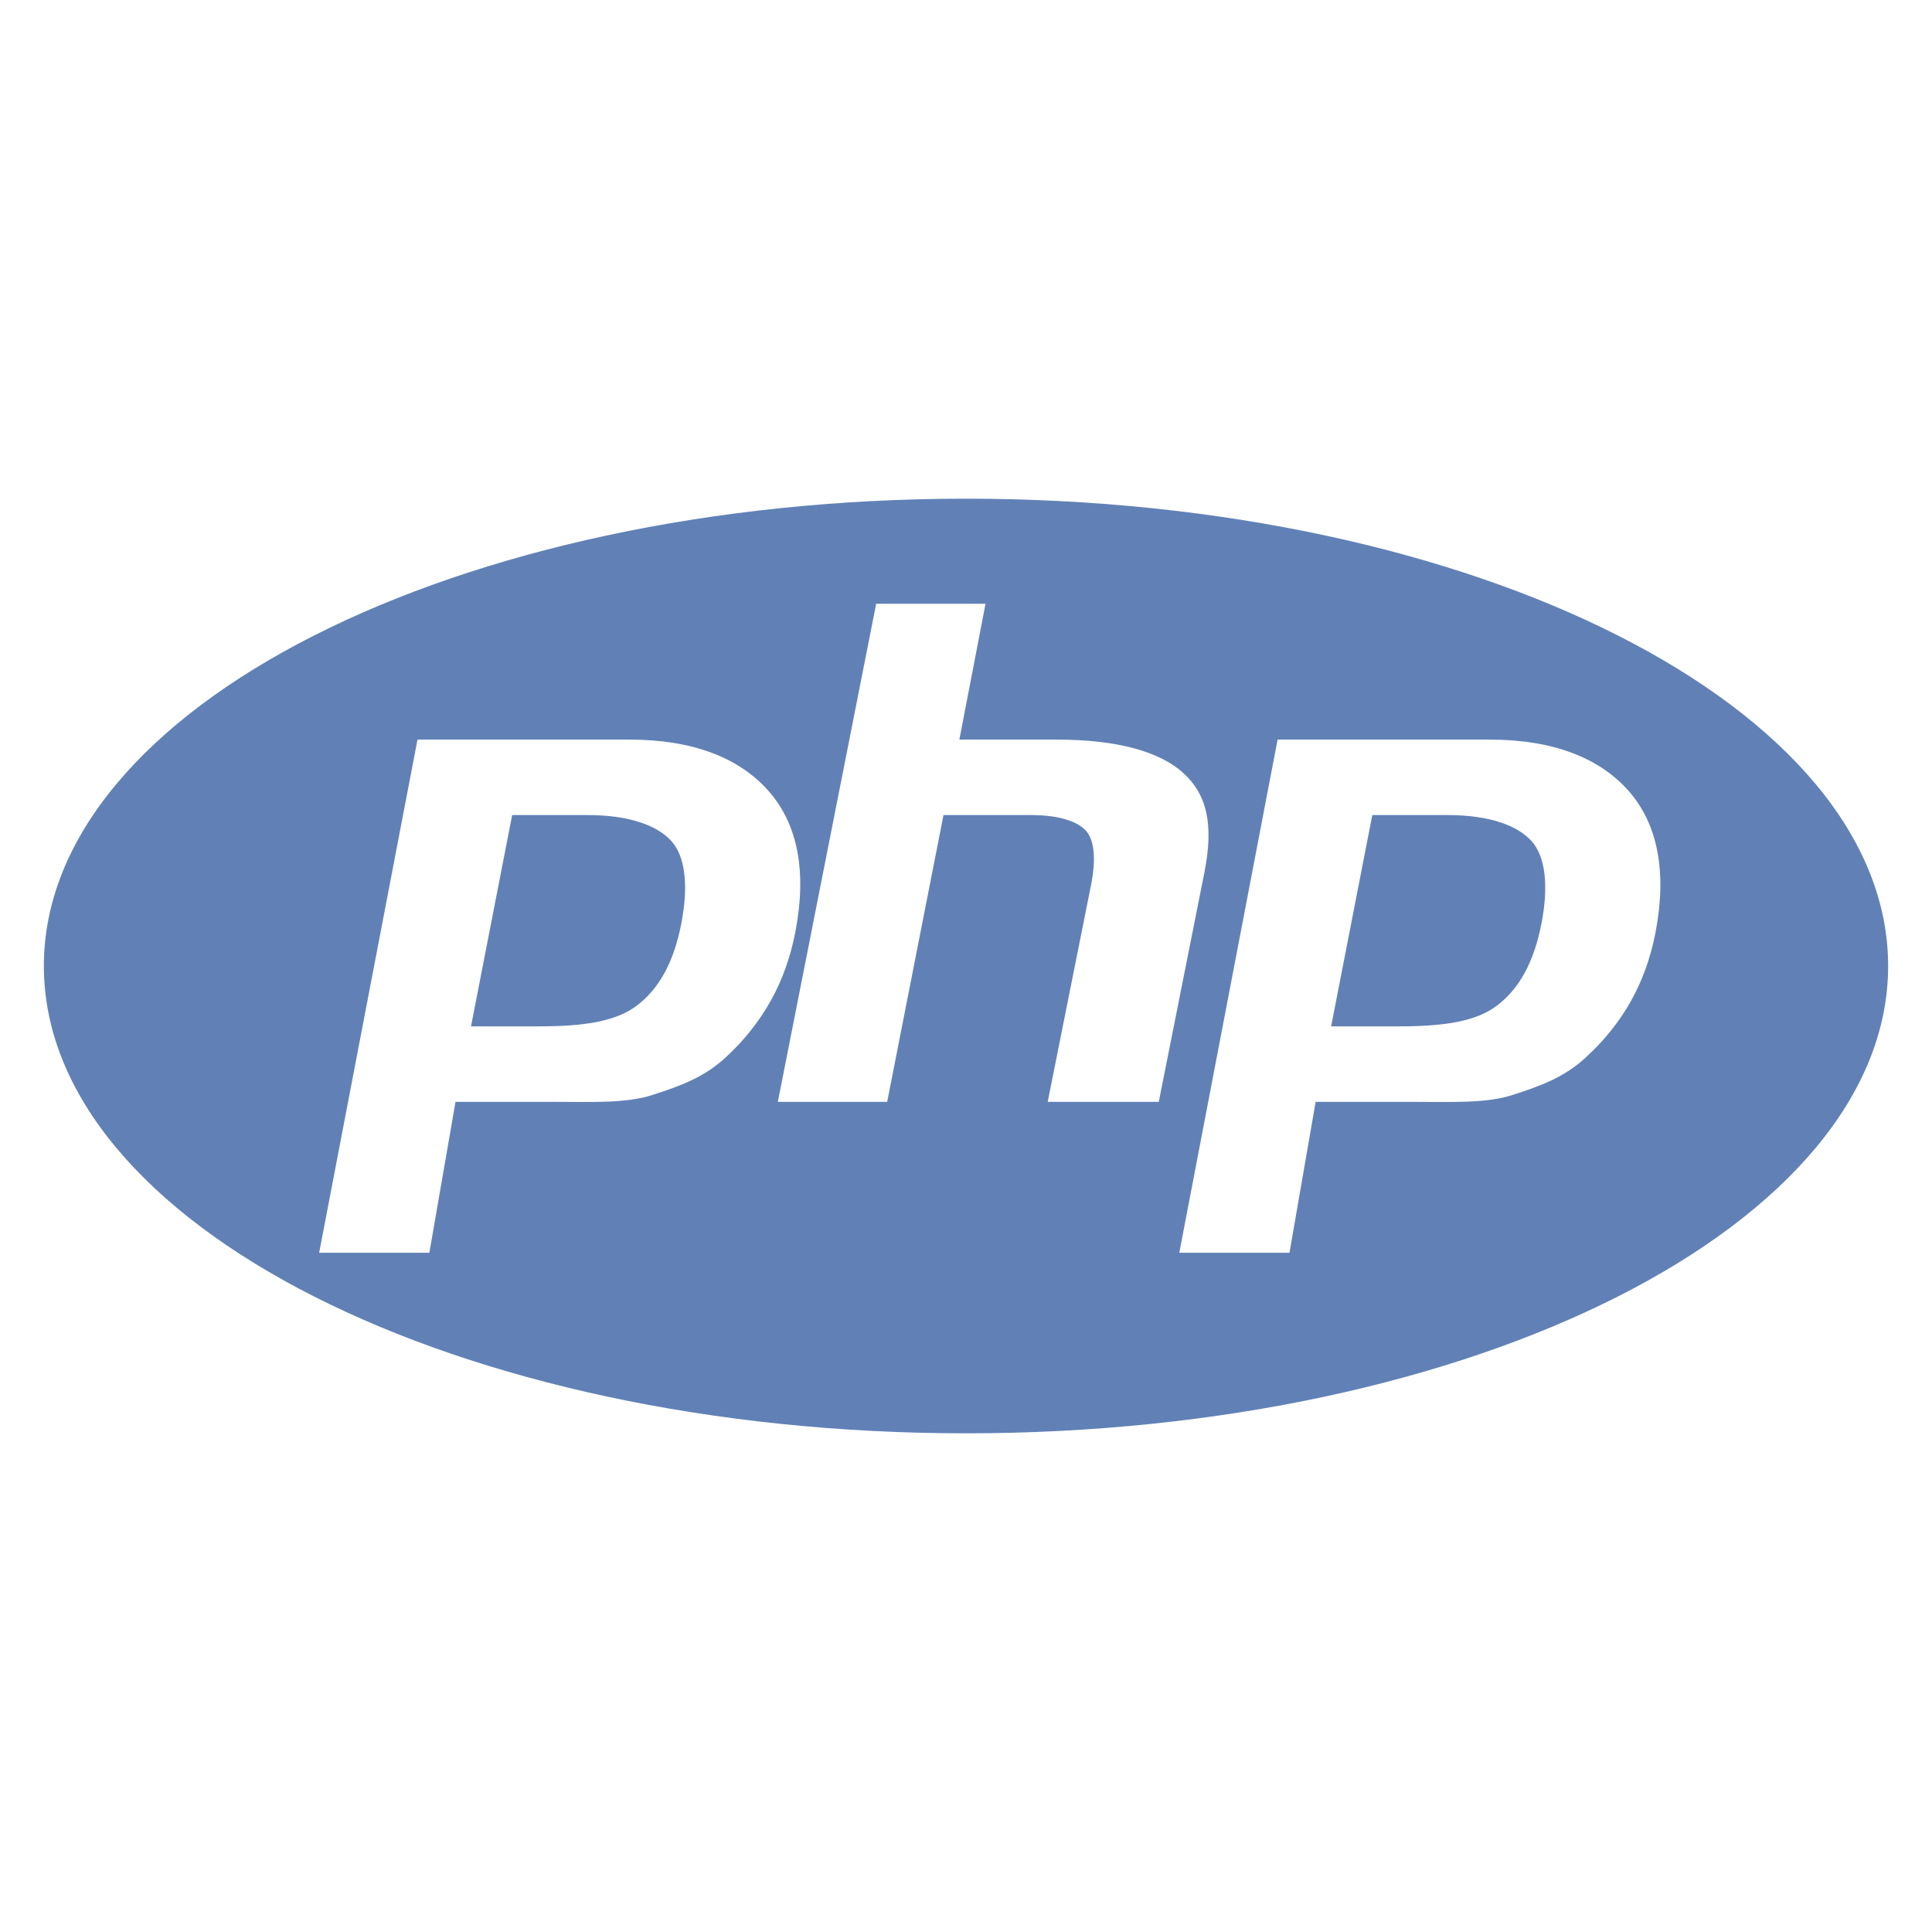
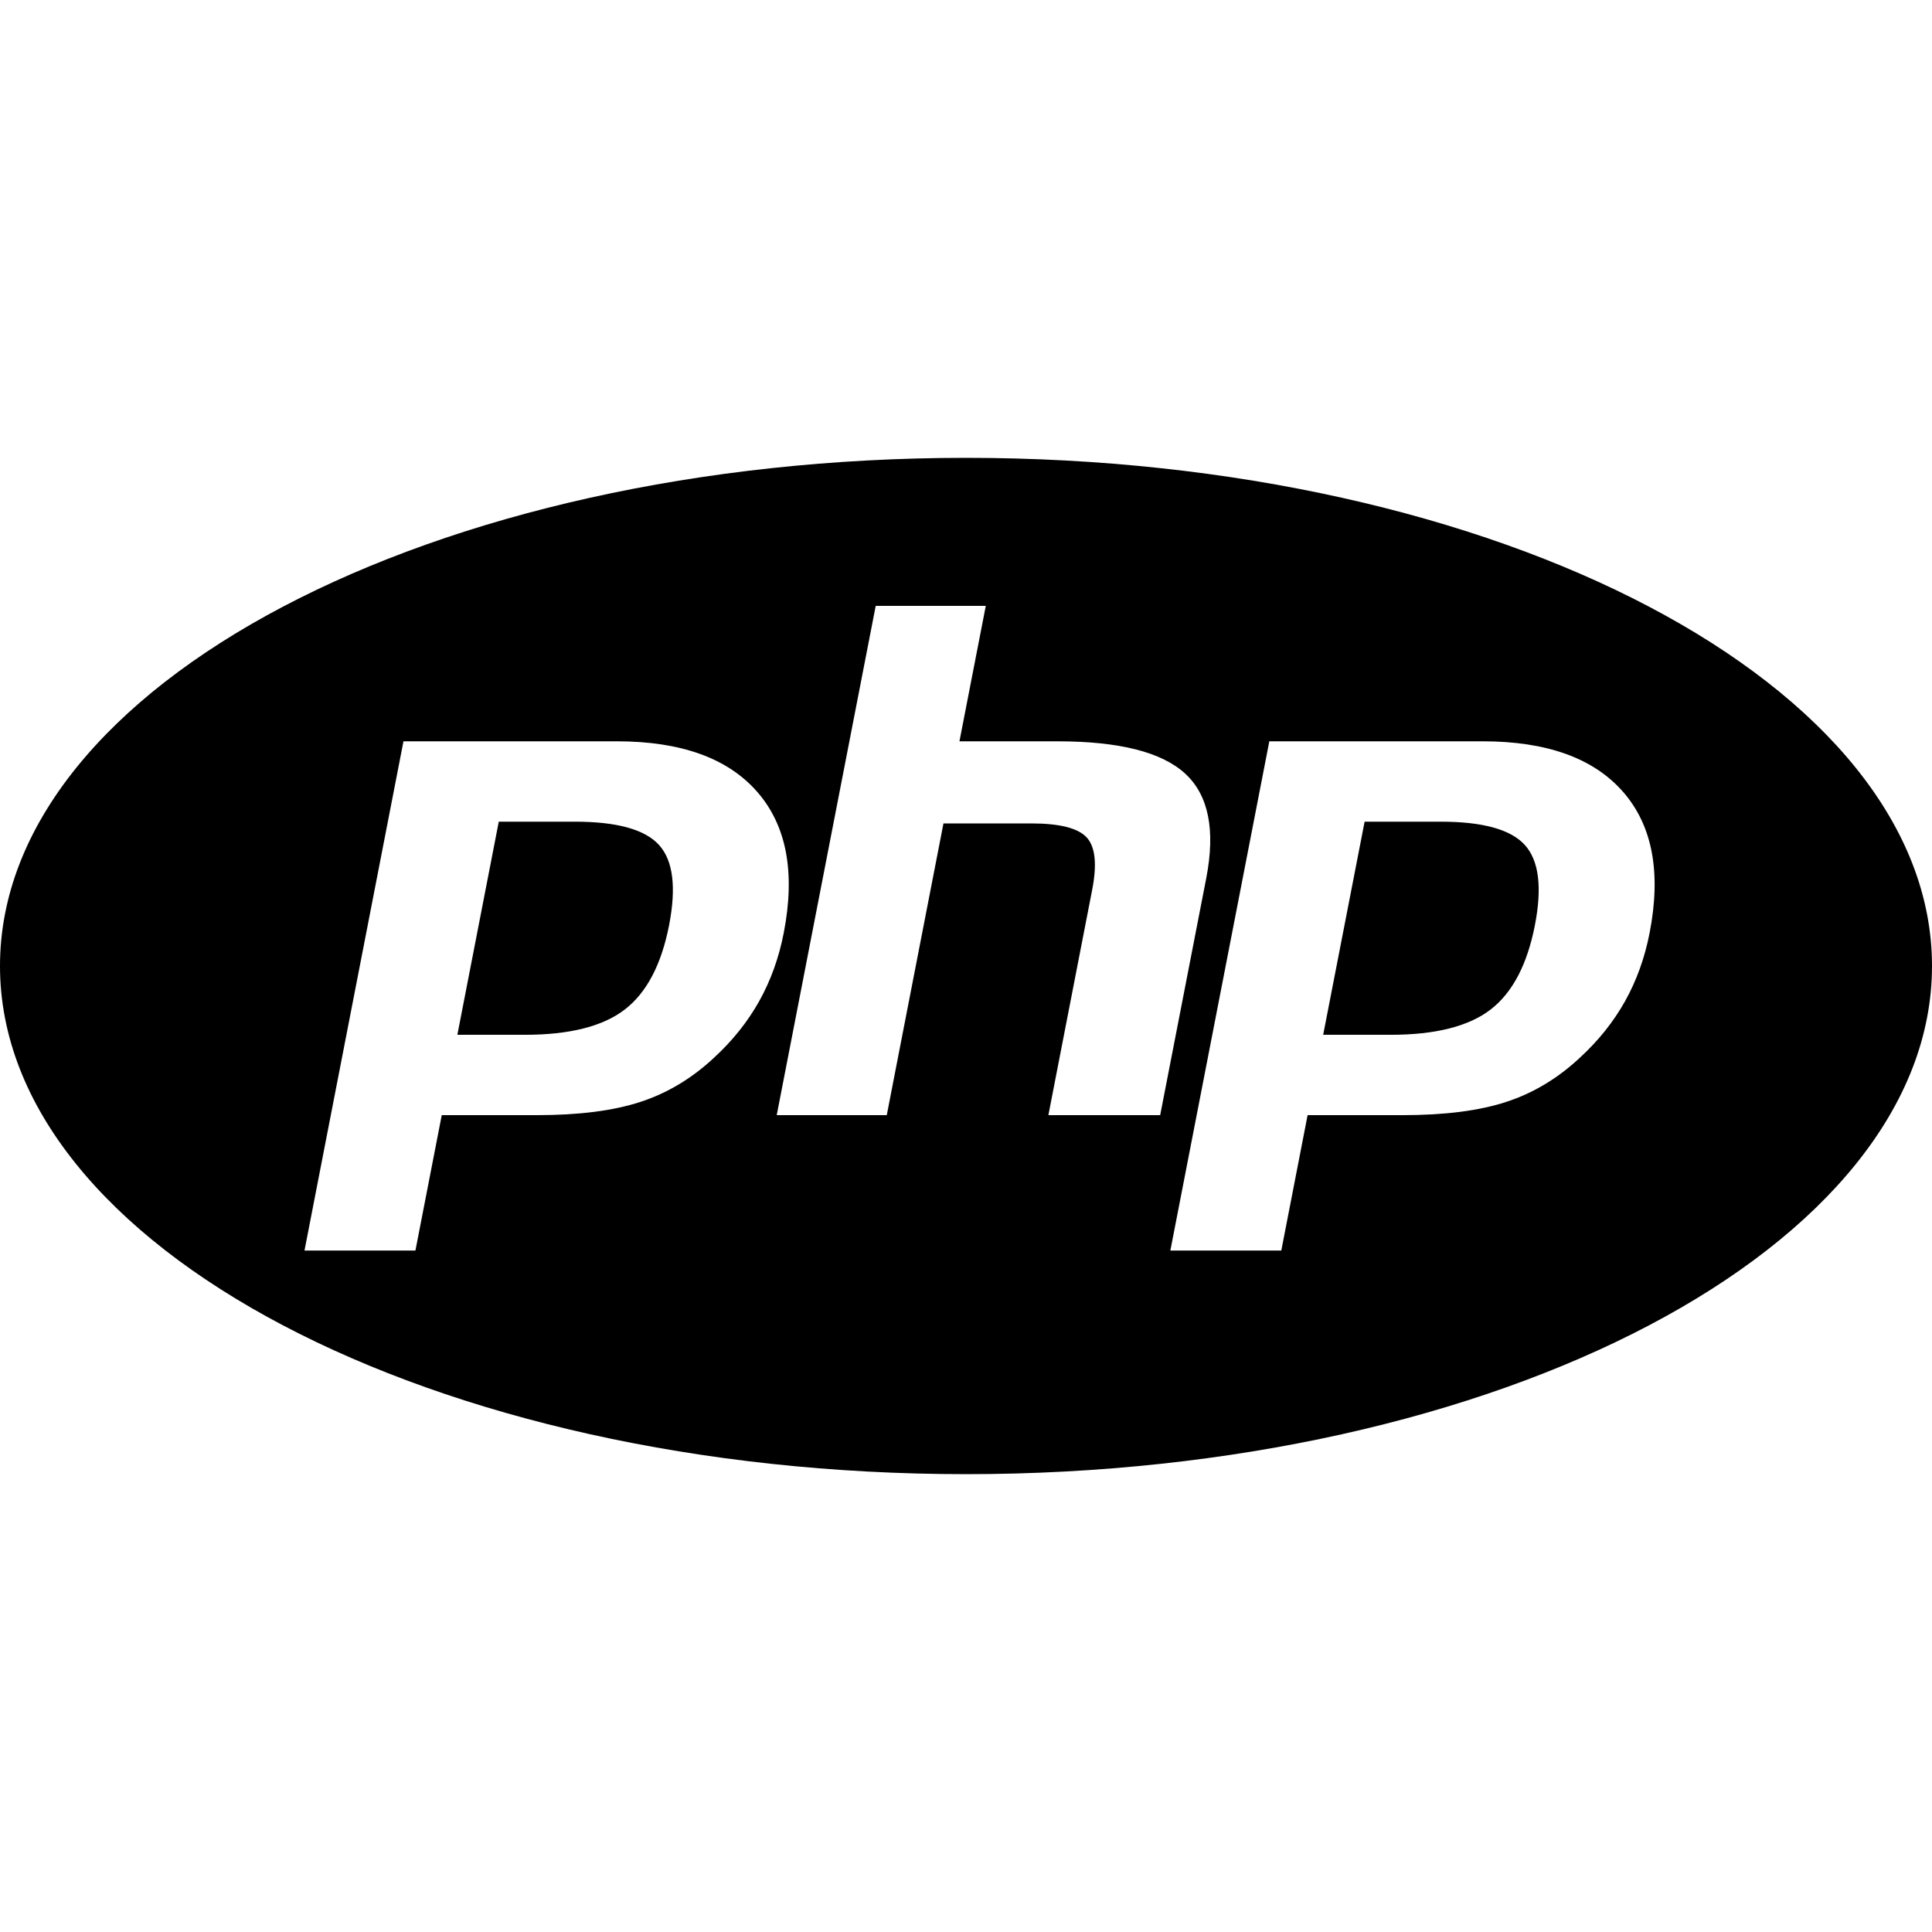
<svg xmlns="http://www.w3.org/2000/svg" viewBox="0 0 128 128">
-   <path fill="#6181B6" d="M64 33.039C30.26 33.039 2.906 46.901 2.906 64S30.26 94.961 64 94.961 125.094 81.099 125.094 64 97.74 33.039 64 33.039zM48.103 70.032c-1.458 1.364-3.077 1.927-4.86 2.507-1.783.581-4.052.461-6.811.461h-6.253l-1.733 10h-7.301l6.515-34H41.7c4.224 0 7.305 1.215 9.242 3.432 1.937 2.217 2.519 5.364 1.747 9.337-.319 1.637-.856 3.159-1.614 4.515a15.118 15.118 0 01-2.972 3.748zM69.414 73l2.881-14.42c.328-1.688.208-2.942-.361-3.555-.57-.614-1.782-1.025-3.635-1.025h-5.79l-3.731 19h-7.244l6.515-33h7.244l-1.732 9h6.453c4.061 0 6.861.815 8.402 2.231s2.003 3.356 1.387 6.528L76.772 73h-7.358zm40.259-11.178c-.318 1.637-.856 3.133-1.613 4.488-.758 1.357-1.748 2.598-2.971 3.722-1.458 1.364-3.078 1.927-4.86 2.507-1.782.581-4.053.461-6.812.461h-6.253l-1.732 10h-7.301l6.514-34h14.041c4.224 0 7.305 1.215 9.241 3.432 1.935 2.217 2.518 5.418 1.746 9.39zM95.919 54h-5.001l-2.727 14h4.442c2.942 0 5.136-.29 6.576-1.4 1.442-1.108 2.413-2.828 2.918-5.421.484-2.491.264-4.434-.66-5.458-.925-1.024-2.774-1.721-5.548-1.721zm-56.985 0h-5.002l-2.727 14h4.441c2.943 0 5.136-.29 6.577-1.4 1.441-1.108 2.413-2.828 2.917-5.421.484-2.491.264-4.434-.66-5.458S41.708 54 38.934 54z" />
+   <path fill-rule="evenodd" d="M64 97.667C28.654 97.667 0 82.593 0 64c0-18.593 28.654-33.667 64-33.667 35.346 0 64 15.074 64 33.667 0 18.593-28.655 33.667-64 33.667zM34.772 68.558h-4.47l2.743-14.12h5.036c2.793 0 4.653.515 5.584 1.547.93 1.03 1.15 2.8.665 5.307-.509 2.611-1.487 4.476-2.938 5.592-1.45 1.117-3.657 1.674-6.62 1.674zm15.395-16.097c-1.95-2.232-5.051-3.348-9.303-3.348H26.731l-6.558 33.74h7.35l1.744-8.971h6.295c2.778 0 5.063-.29 6.857-.875 1.793-.583 3.424-1.562 4.892-2.935 1.231-1.132 2.227-2.381 2.99-3.746.762-1.365 1.304-2.87 1.624-4.519.778-4 .192-7.114-1.758-9.346zM65.31 40.144l-1.744 8.97h6.496c4.087 0 6.907.713 8.457 2.138 1.553 1.427 2.017 3.737 1.398 6.93l-3.052 15.7h-7.407l2.901-14.928c.33-1.698.208-2.856-.365-3.474-.573-.617-1.793-.926-3.658-.926h-5.829l-3.756 19.327H51.46l6.558-33.739h7.292zm26.824 28.414h-4.47l2.745-14.12h5.035c2.792 0 4.653.515 5.583 1.547.93 1.03 1.152 2.8.665 5.307-.508 2.611-1.487 4.476-2.936 5.592-1.451 1.117-3.658 1.674-6.622 1.674zm15.396-16.097c-1.95-2.232-5.052-3.348-9.303-3.348H84.096l-6.557 33.74h7.35l1.743-8.971h6.295c2.778 0 5.062-.29 6.856-.875 1.795-.583 3.425-1.562 4.892-2.935 1.232-1.132 2.229-2.381 2.992-3.746.762-1.365 1.304-2.87 1.624-4.519.778-4 .19-7.114-1.759-9.346z" clip-rule="evenodd" />
</svg>
